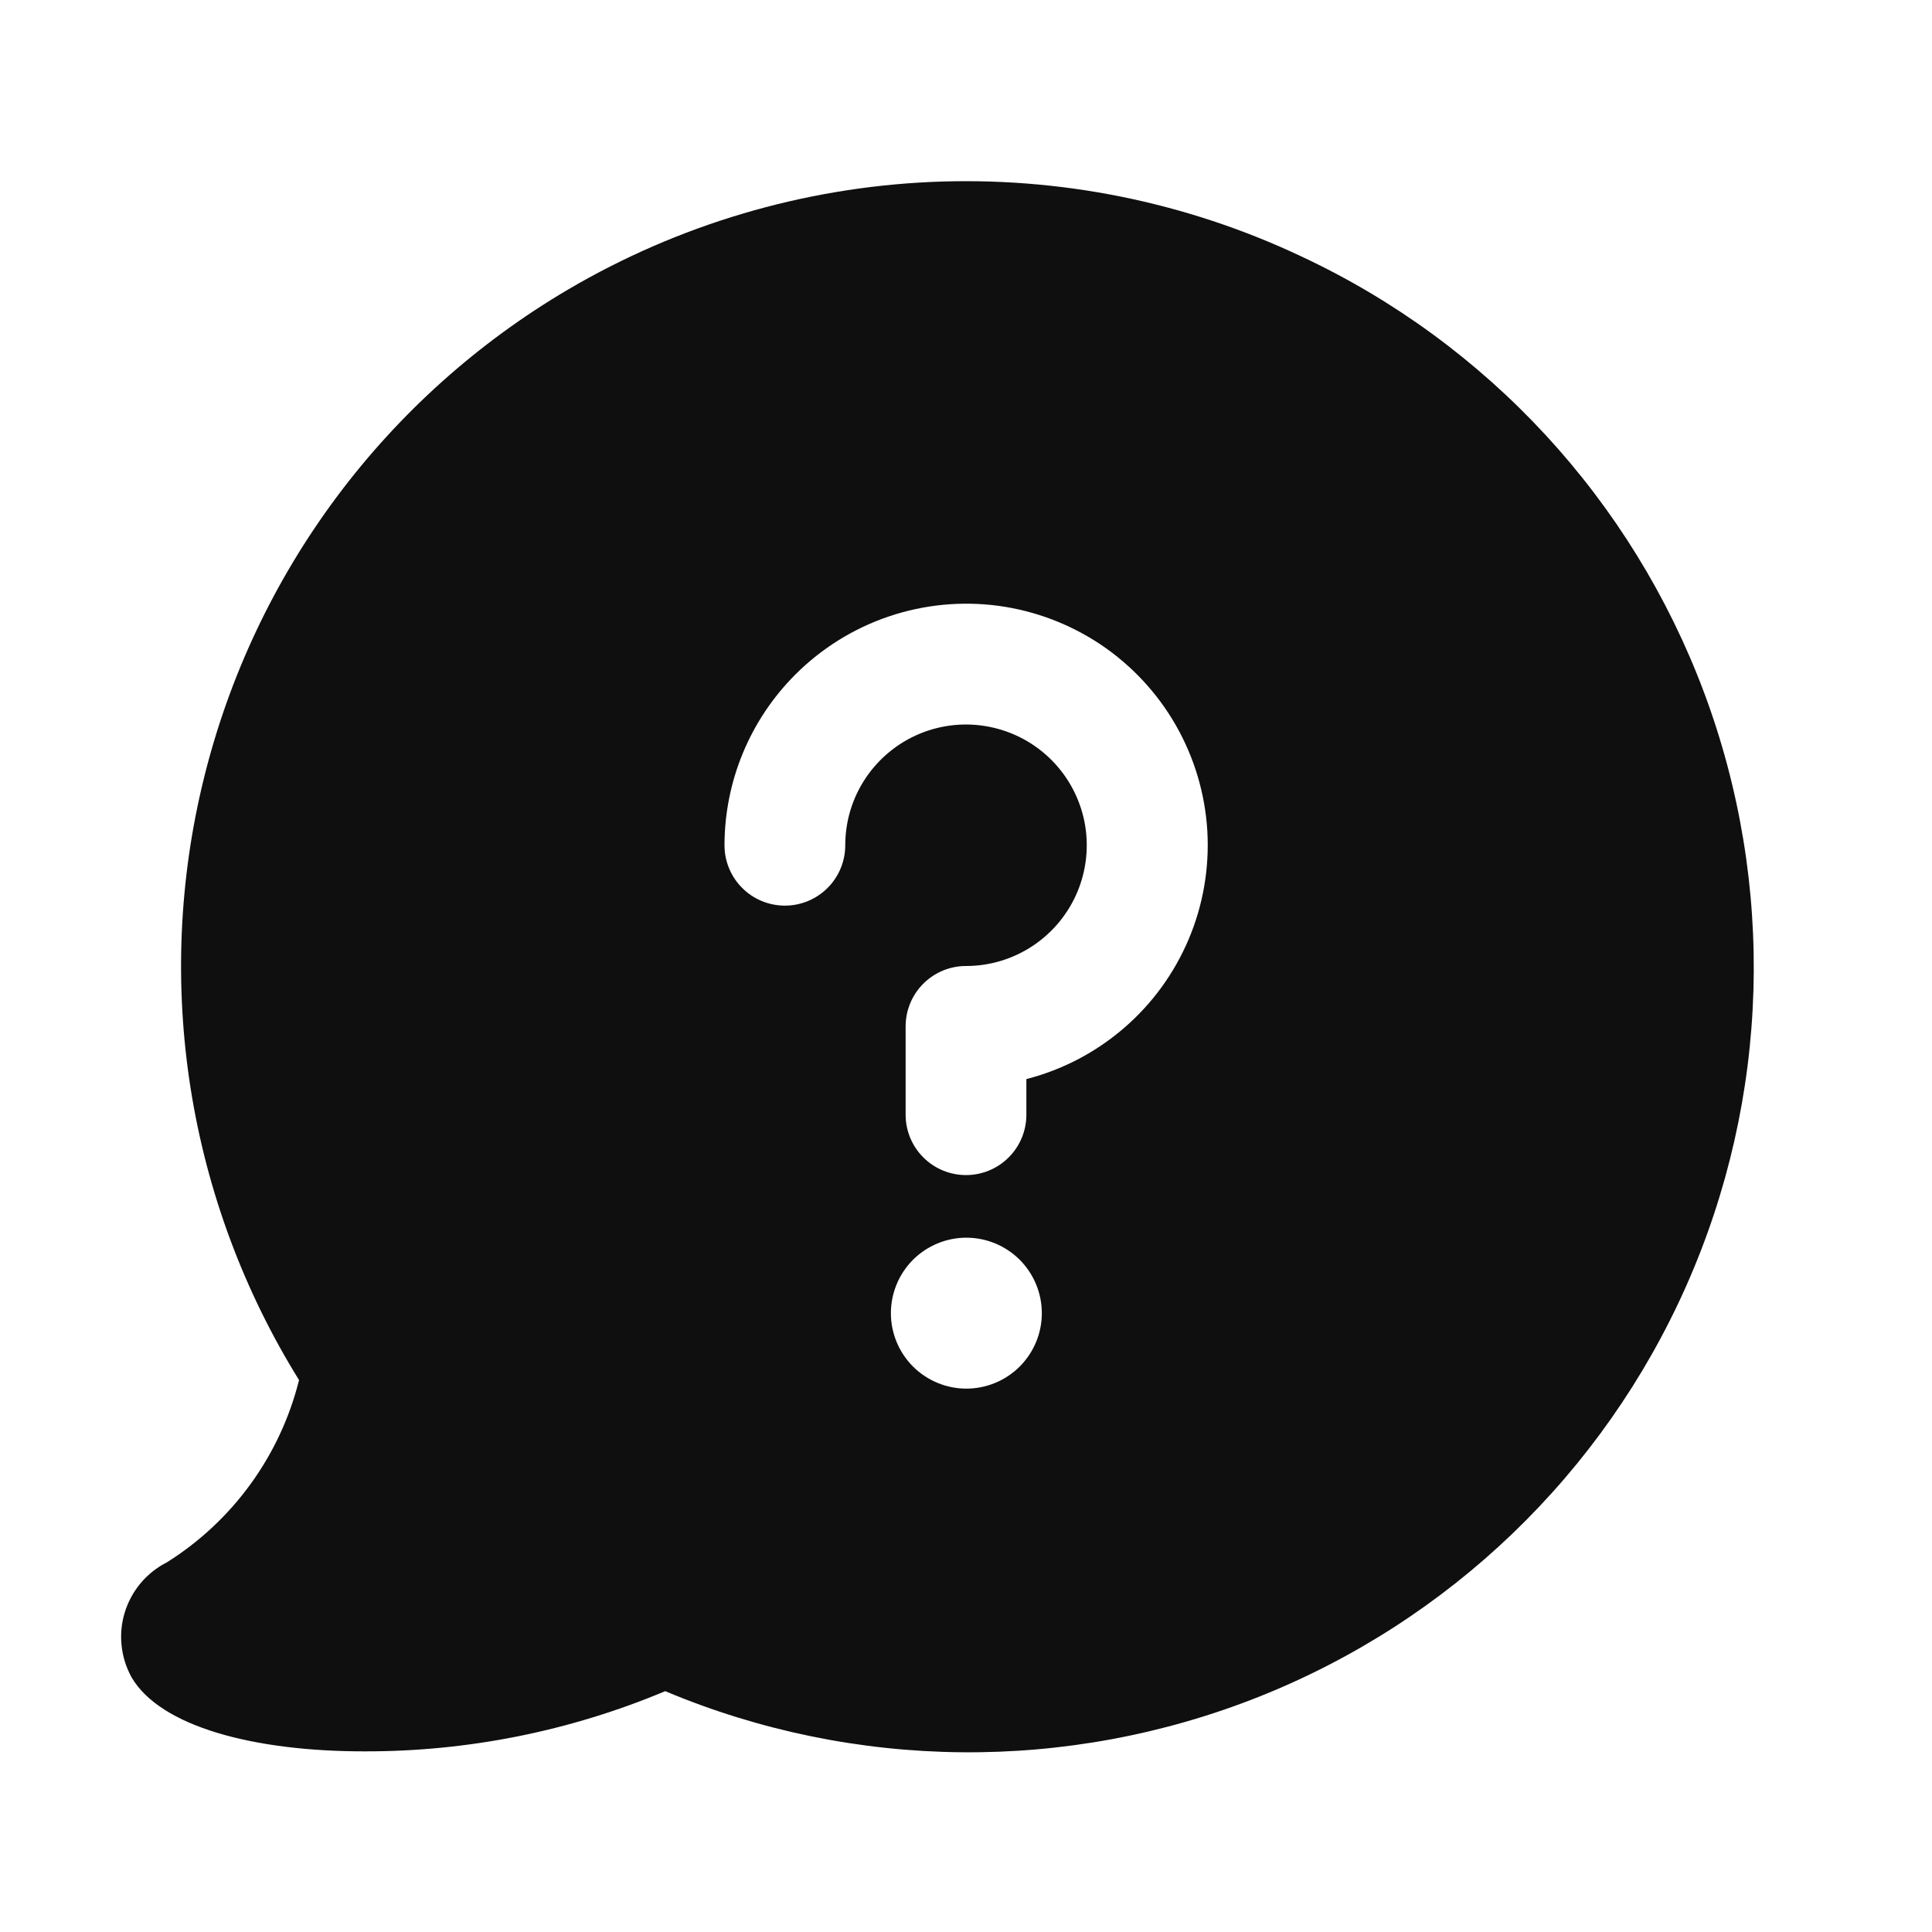
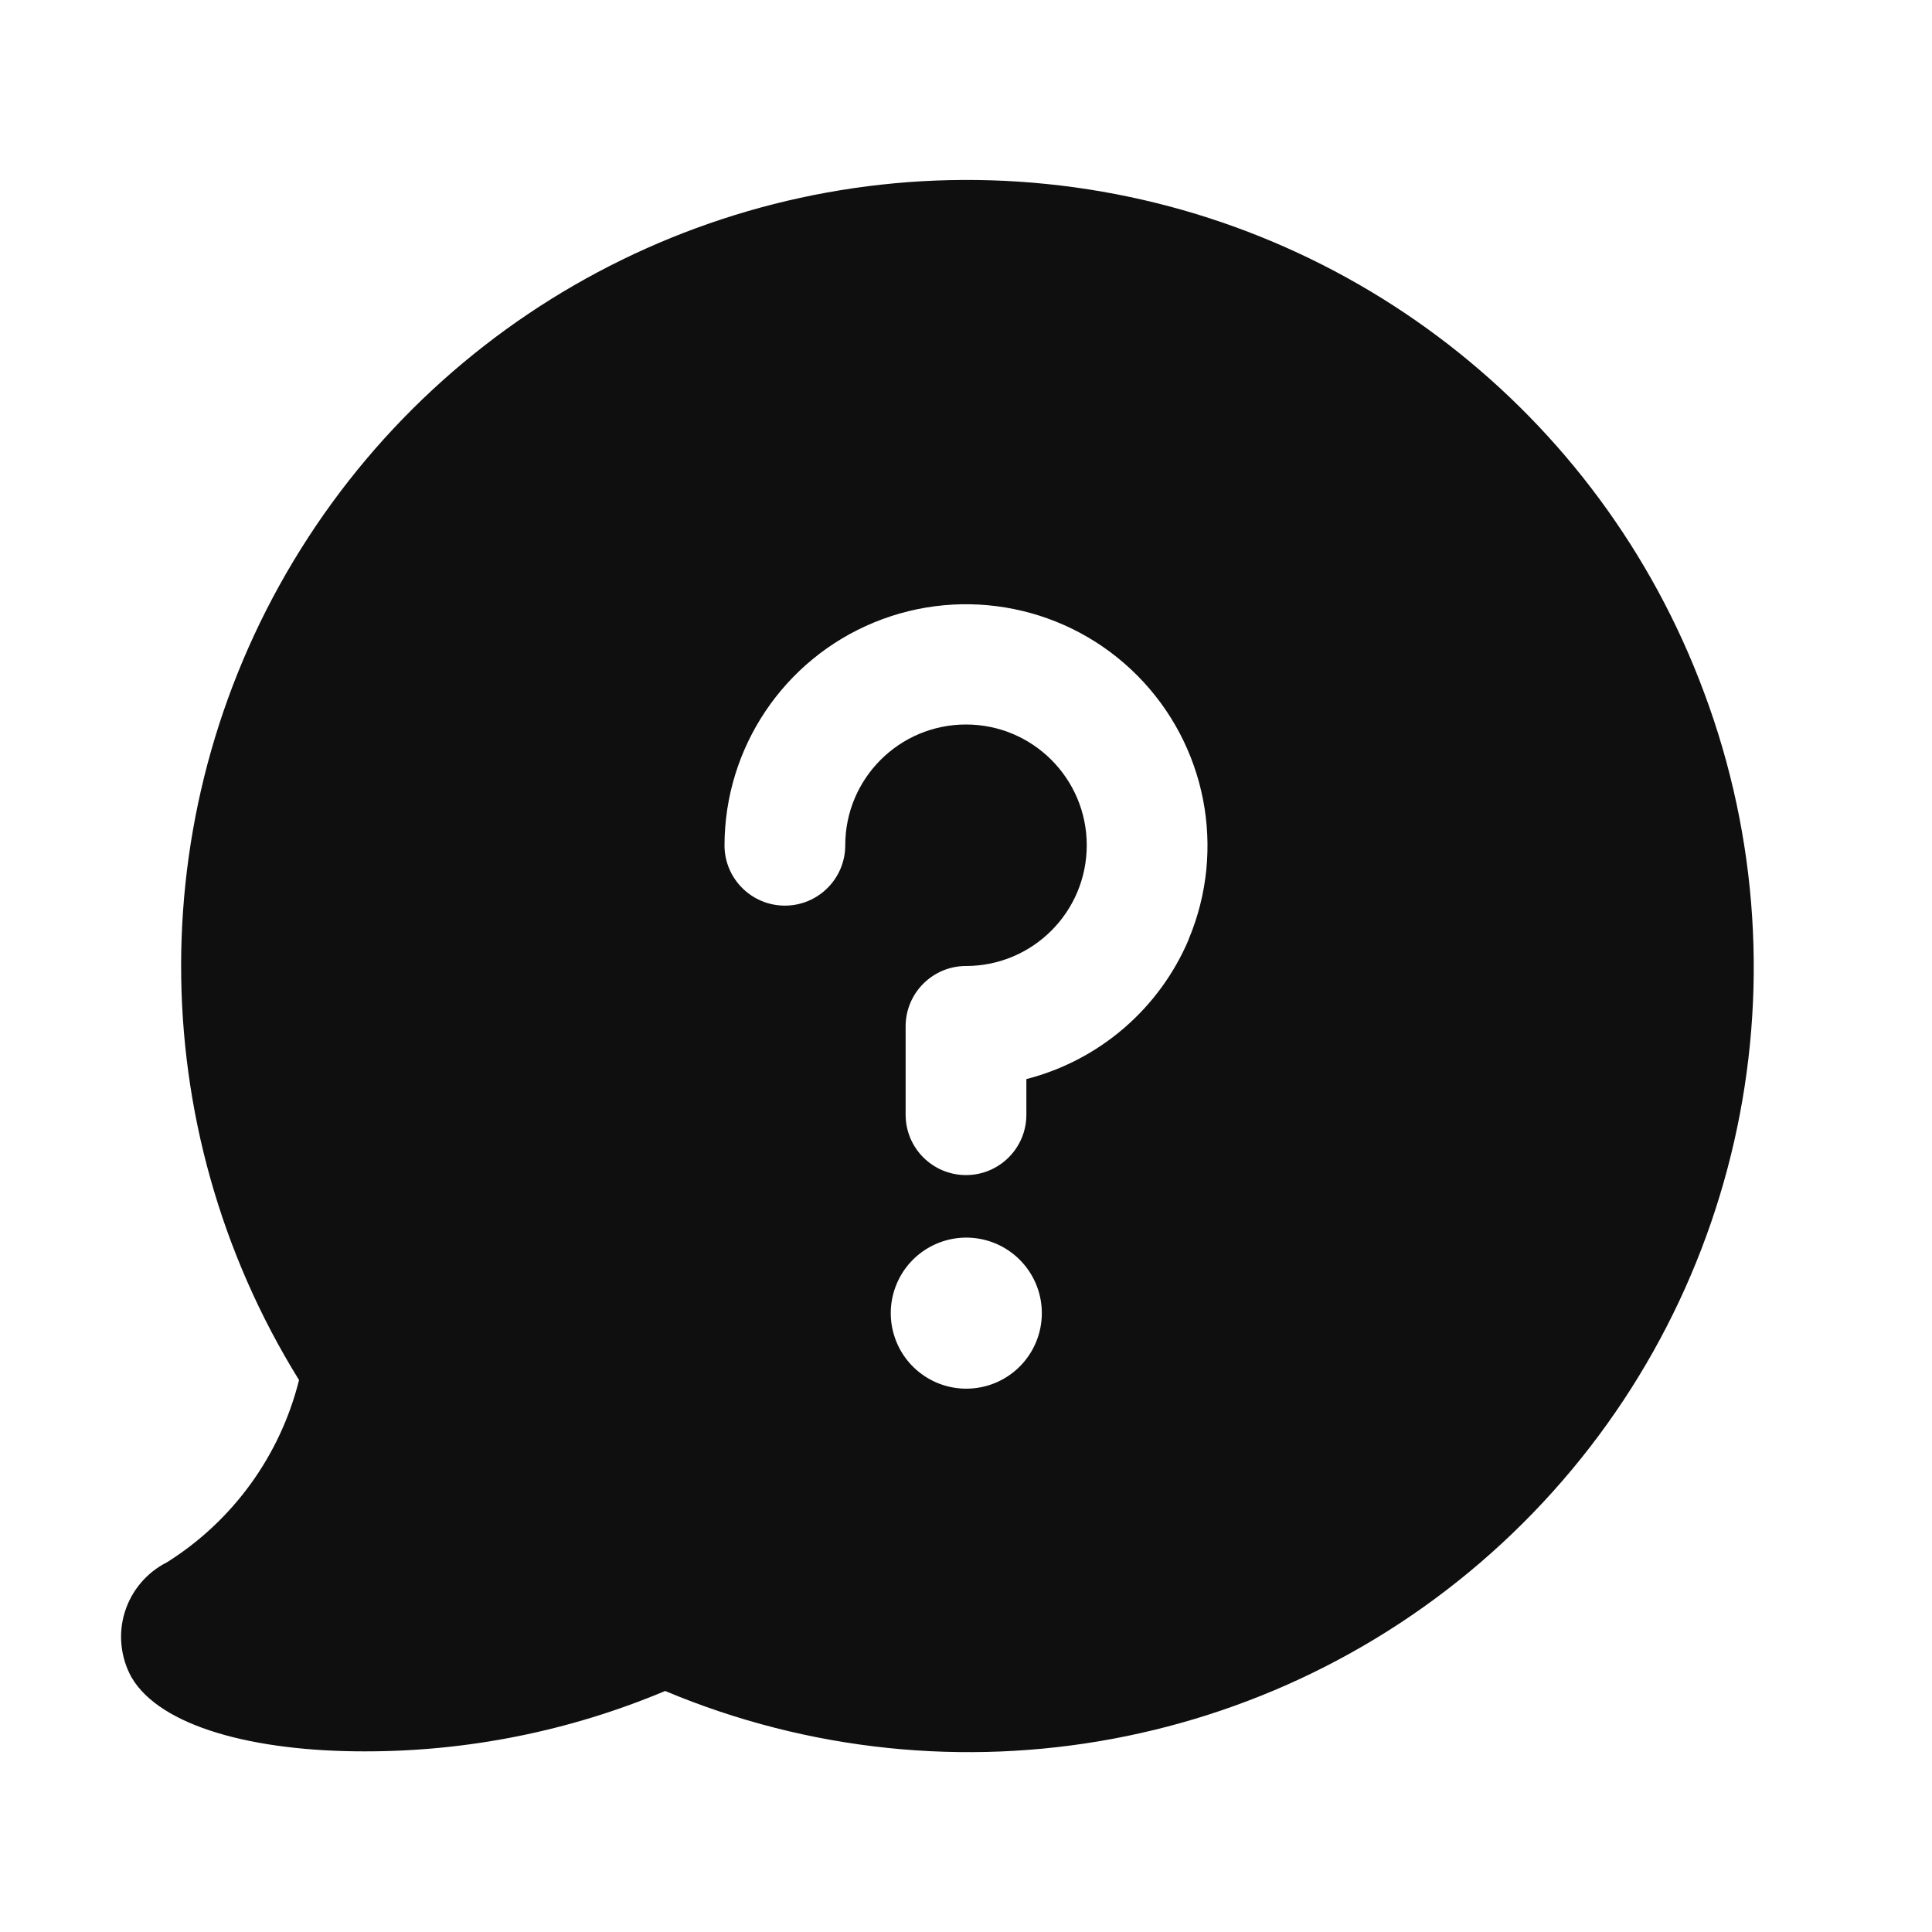
- <svg xmlns="http://www.w3.org/2000/svg" width="32" height="32" viewBox="0 0 32 32" fill="none">
-   <path fill-rule="evenodd" clip-rule="evenodd" d="M9.41 4.795C11.237 3.721 13.299 3.11 15.416 3.014C17.534 2.919 19.642 3.343 21.558 4.249C24.64 5.691 27.033 8.284 28.225 11.471C29.416 14.658 29.311 18.184 27.931 21.295C26.552 24.405 24.008 26.85 20.846 28.106C17.684 29.361 14.155 29.328 11.018 28.011C9.438 28.674 7.741 29.013 6.028 29.008C4.208 29.008 2.658 28.6 2.18 27.783C2.09 27.62 2.033 27.441 2.014 27.255C1.994 27.07 2.012 26.883 2.067 26.705C2.122 26.527 2.212 26.362 2.332 26.219C2.452 26.077 2.6 25.96 2.766 25.876C3.857 25.19 4.641 24.109 4.953 22.858C4.039 21.385 3.429 19.744 3.158 18.032C2.888 16.32 2.962 14.571 3.378 12.888C3.793 11.205 4.54 9.622 5.576 8.232C6.612 6.842 7.916 5.674 9.41 4.795ZM13.173 11.173C13.608 10.738 14.137 10.408 14.72 10.211C15.303 10.013 15.924 9.953 16.534 10.034C17.143 10.116 17.726 10.337 18.237 10.68C18.747 11.024 19.172 11.481 19.477 12.015C19.782 12.55 19.96 13.147 19.997 13.761C20.033 14.376 19.928 14.99 19.688 15.557C19.448 16.124 19.081 16.628 18.615 17.029C18.149 17.431 17.596 17.72 17 17.873V18.463C17 18.728 16.895 18.983 16.707 19.17C16.52 19.358 16.265 19.463 16 19.463C15.735 19.463 15.48 19.358 15.293 19.17C15.105 18.983 15 18.728 15 18.463V17C15 16.735 15.105 16.48 15.293 16.293C15.48 16.105 15.735 16 16 16C16.396 16 16.782 15.883 17.111 15.663C17.44 15.443 17.696 15.131 17.848 14.765C17.999 14.4 18.039 13.998 17.962 13.61C17.884 13.222 17.694 12.866 17.414 12.586C17.134 12.306 16.778 12.116 16.39 12.039C16.002 11.961 15.6 12.001 15.235 12.152C14.869 12.304 14.557 12.56 14.337 12.889C14.117 13.218 14 13.604 14 14C14 14.265 13.895 14.52 13.707 14.707C13.52 14.895 13.265 15 13 15C12.735 15 12.48 14.895 12.293 14.707C12.105 14.52 12 14.265 12 14C12.001 12.94 12.423 11.923 13.173 11.173ZM17.256 21.75C17.256 22.082 17.124 22.399 16.89 22.634C16.655 22.868 16.337 23 16.006 23C15.675 23 15.357 22.868 15.122 22.634C14.888 22.399 14.756 22.082 14.756 21.75C14.756 21.419 14.888 21.101 15.122 20.866C15.357 20.632 15.675 20.5 16.006 20.5C16.337 20.5 16.655 20.632 16.89 20.866C17.124 21.101 17.256 21.419 17.256 21.75Z" fill="#0F0F0F" />
+ <svg xmlns="http://www.w3.org/2000/svg" id="Layer_1" data-name="Layer 1" viewBox="0 0 32 32">
+   <defs>
+     <style>.cls-1{fill:#0f0f0f;fill-rule:evenodd;}</style>
+   </defs>
+   <path class="cls-1" d="M28.225,11.471A13.019,13.019,0,1,0,4.953,22.858a4.992,4.992,0,0,1-2.187,3.018,1.383,1.383,0,0,0-.7.829,1.365,1.365,0,0,0-.053.55,1.382,1.382,0,0,0,.166.528c.478.817,2.028,1.225,3.848,1.225a12.8,12.8,0,0,0,4.99-1,13,13,0,0,0,17.207-16.54ZM16.89,22.634a1.251,1.251,0,1,1,.366-.884A1.25,1.25,0,0,1,16.89,22.634Zm2.8-7.077A4,4,0,0,1,17,17.873v.59a1,1,0,0,1-2,0V17a1,1,0,0,1,1-1,2,2,0,1,0-2-2,1,1,0,0,1-2,0,4,4,0,1,1,7.688,1.557Z" />
</svg>
